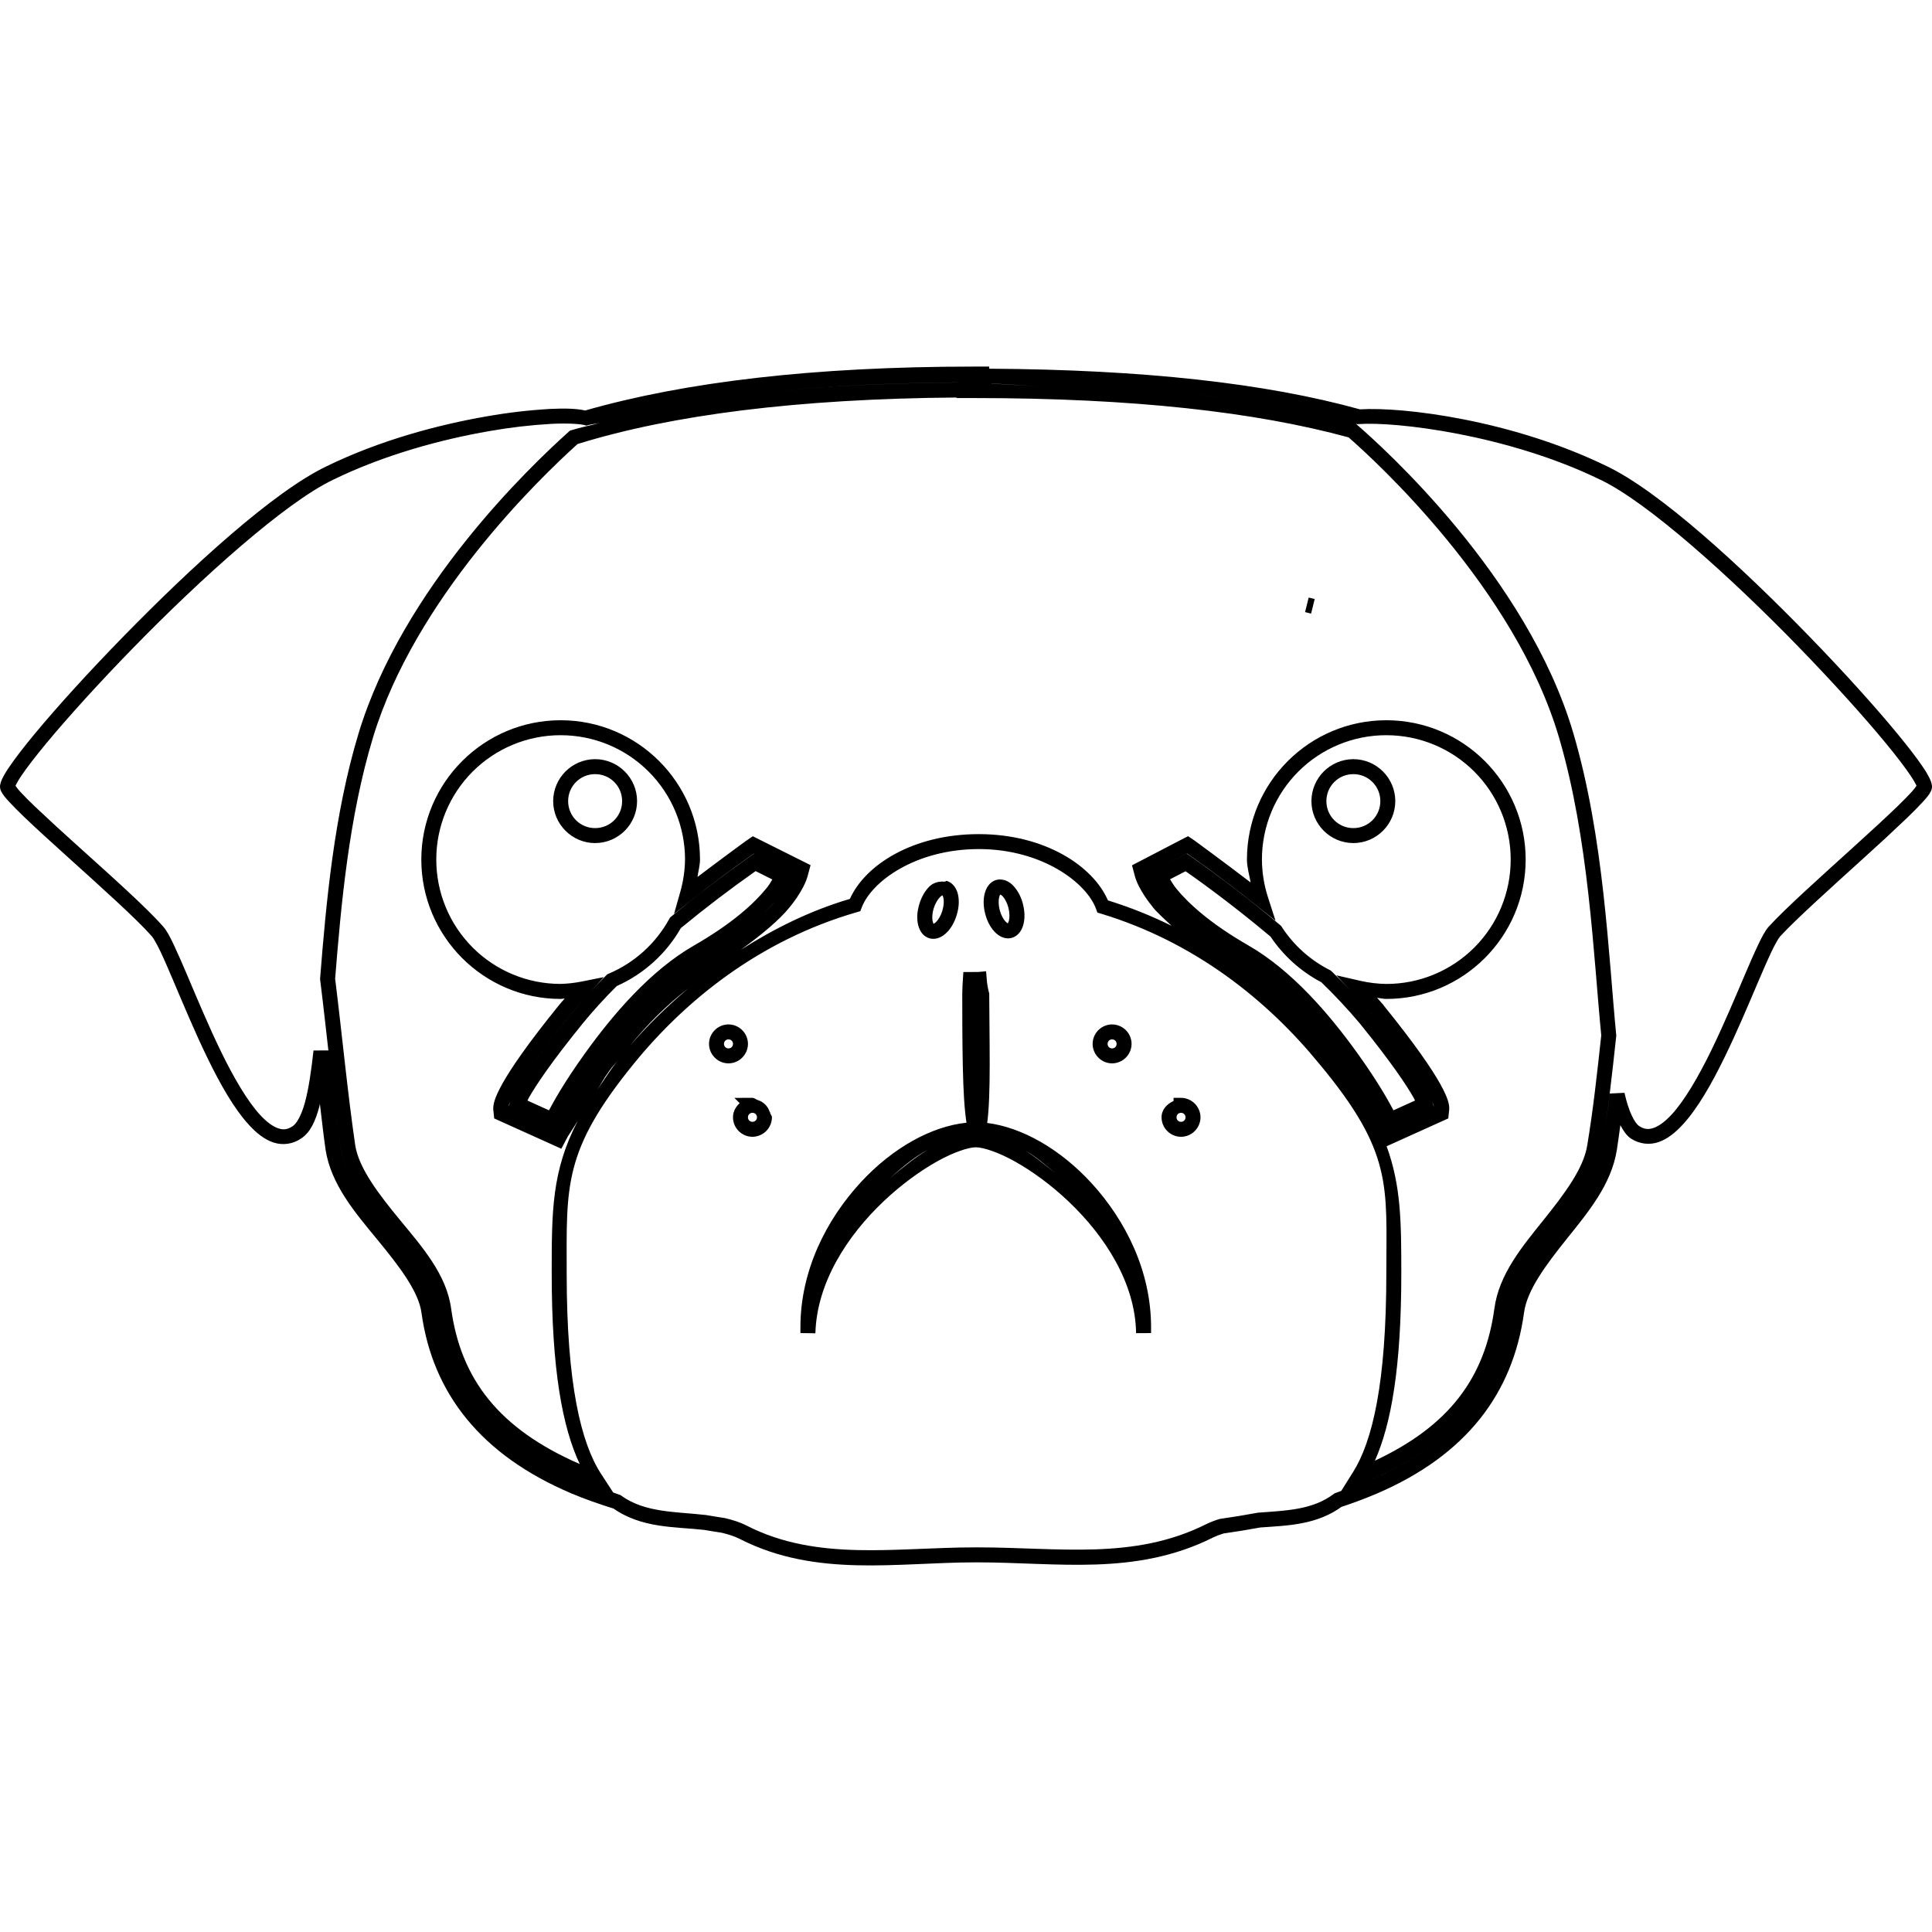
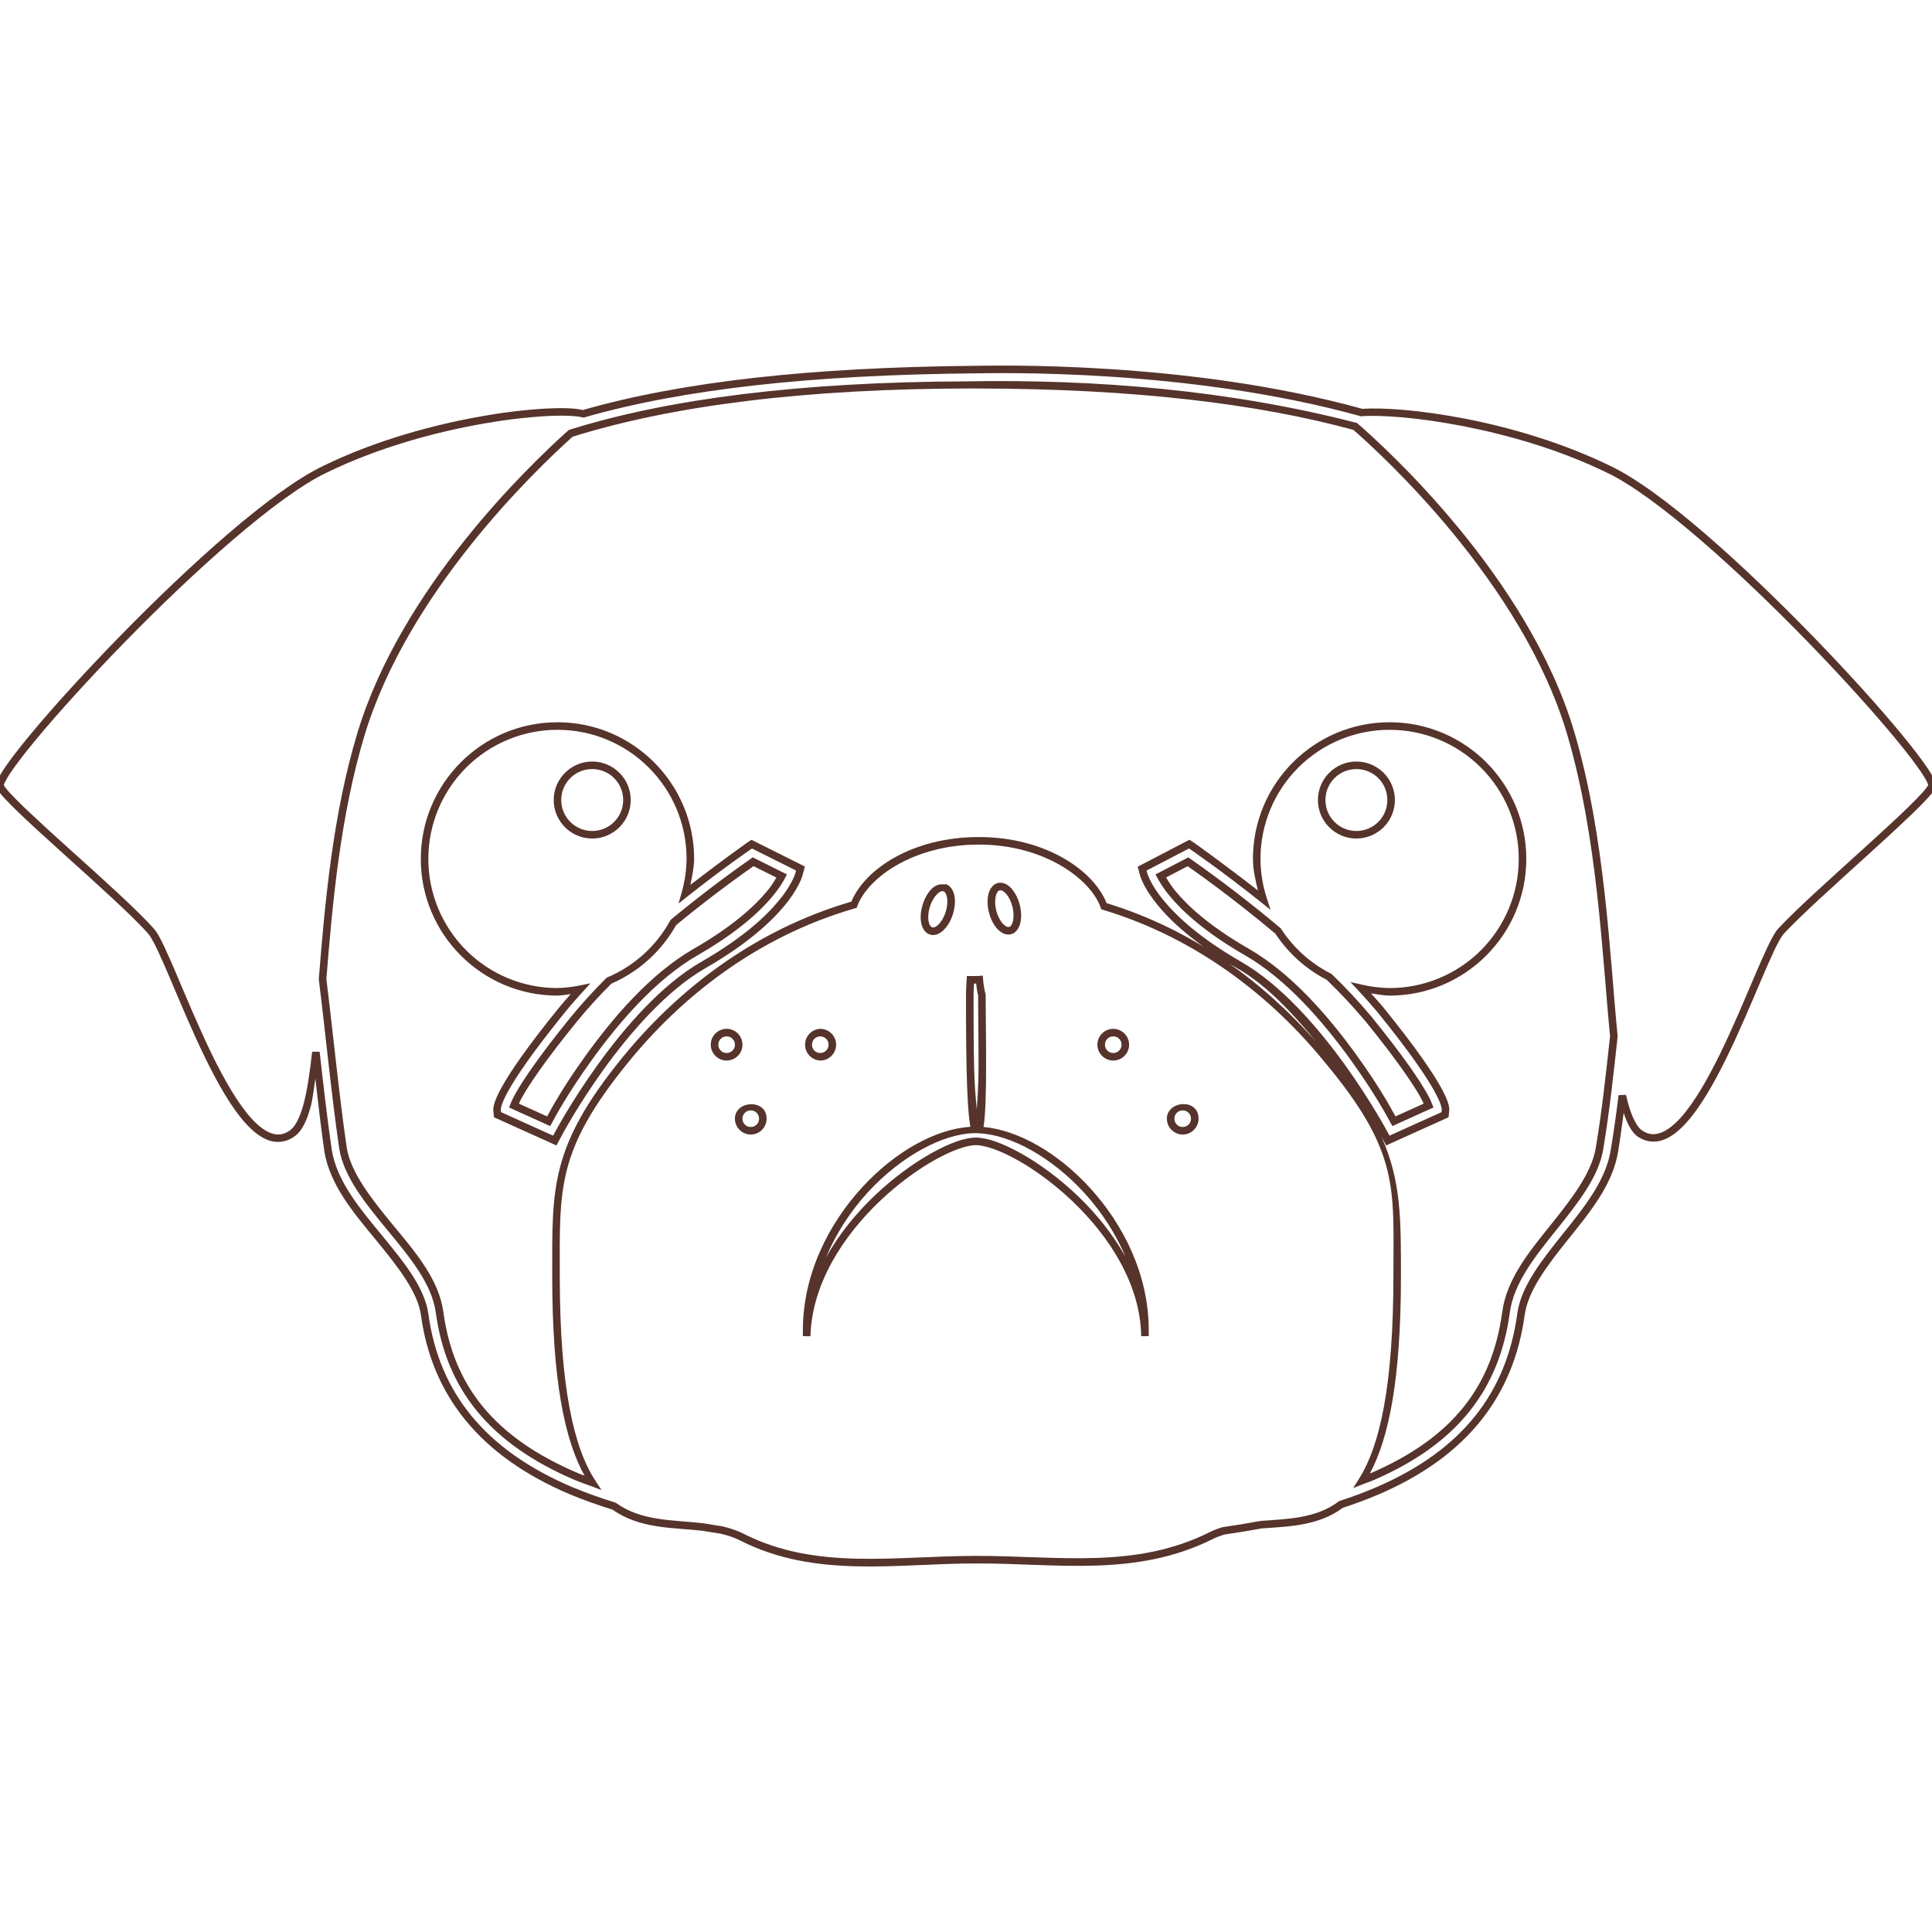
<svg xmlns="http://www.w3.org/2000/svg" viewBox="0 0 128 128">
-   <path d="M64.547 24.287c-10.654 0-19.15 1.016-25.776 2.909-.55-.12-1.273-.156-2.331-.103a36.003 36.003 0 0 0-4.202.493c-3.212.554-7.08 1.589-10.598 3.304-3.497 1.67-8.91 6.611-13.491 11.305-2.292 2.348-4.36 4.629-5.83 6.401-.735.886-1.32 1.644-1.716 2.232a5.917 5.917 0 0 0-.456.766 1.592 1.592 0 0 0-.12.333.66.66 0 0 0 .033.463c.122.268.305.469.57.756.264.288.606.628 1.005 1.012.8.766 1.833 1.701 2.913 2.676 2.16 1.95 4.53 4.076 5.52 5.207.093.107.321.493.569 1.015.248.522.537 1.194.858 1.95.643 1.512 1.411 3.367 2.258 5.104.847 1.738 1.76 3.356 2.758 4.436.498.54 1.023.955 1.614 1.15a2.08 2.08 0 0 0 1.823-.266c.632-.415.955-1.175 1.217-2.144.013-.045.015-.121.027-.168.122.997.23 2.02.37 2.99v.017l.007.037c.357 2.321 1.98 4.205 3.43 5.965 1.448 1.759 2.734 3.436 2.924 4.839.736 5.371 3.97 9.445 9.928 11.974.892.378 1.86.715 2.868 1.029l-.142-.072c1.906 1.37 4.132 1.245 6.075 1.463.383.067.774.128 1.165.188.436.105.842.23 1.213.419 5.042 2.572 10.416 1.543 15.616 1.543h.098c5.306 0 10.483.924 15.61-1.64v-.002a5.03 5.03 0 0 1 .703-.27 60.863 60.863 0 0 0 2.442-.399h.004c1.8-.13 3.763-.16 5.445-1.418l-.143.076c.831-.27 1.65-.577 2.453-.919l.002-.002c5.878-2.533 8.976-6.615 9.711-11.97l.002-.014v.01c.195-1.48 1.431-3.138 2.83-4.884l.001-.002c1.396-1.741 2.961-3.603 3.318-5.904l.002-.004.006-.039v-.011c.085-.522.147-1.047.223-1.57.194.349.394.683.703.885l.002.002c.571.37 1.238.433 1.826.231.588-.202 1.109-.621 1.606-1.163.996-1.083 1.91-2.699 2.756-4.43.847-1.73 1.617-3.574 2.26-5.079.32-.752.61-1.42.858-1.94.245-.514.468-.891.564-1.003 1.049-1.145 3.415-3.267 5.564-5.217a130.848 130.848 0 0 0 2.889-2.678c.396-.384.734-.724.996-1.012.262-.288.444-.49.564-.754v-.002a.662.662 0 0 0 .033-.46 1.596 1.596 0 0 0-.118-.332 5.922 5.922 0 0 0-.452-.768c-.394-.588-.977-1.344-1.707-2.23-1.461-1.773-3.515-4.053-5.794-6.401-4.558-4.694-9.945-9.636-13.442-11.308-6.281-3.062-13.498-3.946-16.361-3.769-6.23-1.728-14.318-2.632-24.561-2.693v-.14zm-1.14 1.05.004.004c-4.97.039-9.53.268-13.544.747 4.015-.479 8.568-.712 13.54-.75zm2.285.09c1.158.008 2.03.128 3.132.159-1.097-.03-1.986-.143-3.14-.152zm13.267.67c1.73.189 3.01.561 4.557.824-1.545-.264-2.83-.634-4.557-.824zm-15.567.239-.037.036h1.192c10.522 0 18.637.923 24.8 2.605 1.733 1.513 11.02 9.971 13.938 19.873 1.984 6.733 2.278 14.38 2.802 19.745-.27 2.5-.537 4.936-.923 7.253l-.002.014c-.239 1.55-1.506 3.229-2.906 4.974-1.4 1.747-2.95 3.59-3.25 5.864-.627 4.569-2.976 7.759-7.914 10.073 1.083-2.445 1.748-6.195 1.748-12.423 0-3.403-.02-5.796-.973-8.407l4.085-1.845.062-.587v-.02s.01-.106-.014-.265v-.002a2.144 2.144 0 0 0-.083-.34l-.002-.003c-.085-.259-.233-.6-.51-1.093-.547-.973-1.628-2.575-3.738-5.182l-.021-.042-.027-.025-.016-.018-.015-.015c-.111-.133-.236-.263-.351-.396.202.016.401.07.604.072h.006c5.094 0 9.233-4.14 9.232-9.234 0-5.093-4.139-9.23-9.232-9.23-5.093 0-9.233 4.137-9.234 9.23v.002c.003.514.155 1.009.243 1.514-1.805-1.38-3.653-2.73-3.653-2.73v-.003l-.49-.331-.528.271-3.187 1.659.207.775v.006s.082.279.265.637h.002c.181.352.474.83.94 1.398.286.348.779.783 1.208 1.191a28.597 28.597 0 0 0-4.217-1.684c-.975-2.261-4.16-4.39-8.558-4.39-4.353 0-7.529 2.037-8.536 4.29-2.689.796-5.06 1.997-7.229 3.373 1.427-1.025 2.561-1.995 3.198-2.773.363-.431.68-.902.944-1.4v-.003l.002-.002c.185-.359.265-.641.265-.641l.002-.002.211-.787-3.827-1.915-.482.33s-1.63 1.192-3.182 2.368c.053-.383.161-.758.166-1.145v-.008c0-5.092-4.14-9.23-9.232-9.23-5.093 0-9.231 4.137-9.232 9.23 0 5.094 4.138 9.234 9.232 9.234h.014c.086-.003.17-.024.256-.03-.114.134-.237.264-.345.398-2.155 2.657-3.228 4.253-3.781 5.238v.002c-.276.492-.425.833-.51 1.093-.037.11-.064.224-.083.34l-.002.005v.004c-.02.148-.014.256-.014.256v.021l.062.59 4.448 2.007.436-.822s.541-.83.653-1.03c-1.727 3.332-1.727 5.981-1.727 10.096 0 6.4.708 10.198 1.857 12.646-5.344-2.333-7.875-5.607-8.52-10.298-.302-2.25-1.911-4.076-3.358-5.833-1.447-1.755-2.761-3.467-2.998-5.001-.507-3.482-.858-7.215-1.329-11.025.39-4.867.908-10.706 2.51-15.985 2.79-9.192 10.94-17.084 13.55-19.435 6.241-1.94 14.623-3 25.128-3.083zM39.77 28.012c-.621.169-1.32.304-1.907.488l-.103.031-.08.072c-2.597 2.334-10.995 10.34-13.917 19.962-1.648 5.432-2.163 11.36-2.554 16.241l-.004.05.006.051c.472 3.811.825 7.569 1.34 11.104v.004c.243 1.573 1.291 3.026 2.435 4.461-1.144-1.435-2.192-2.888-2.436-4.459v-.006c-.301-2.07-.547-4.226-.793-6.416l-.986.002c-.15 1.373-.327 2.553-.564 3.43-.237.877-.558 1.415-.806 1.577l-.004.002-.002.002c-.35.237-.618.259-.963.146-.345-.114-.76-.413-1.192-.88-.862-.934-1.766-2.498-2.595-4.198-.828-1.7-1.593-3.54-2.238-5.058a55.338 55.338 0 0 0-.876-1.986c-.26-.549-.465-.954-.719-1.244-1.095-1.252-3.442-3.343-5.6-5.29a140.559 140.559 0 0 1-2.89-2.657 22.928 22.928 0 0 1-.963-.967c-.2-.219-.289-.352-.331-.413.007-.019.006-.02.017-.045a5.24 5.24 0 0 1 .378-.633c.365-.54.936-1.282 1.659-2.153 1.446-1.743 3.5-4.01 5.775-6.341 4.55-4.662 10.056-9.597 13.212-11.104l.002-.002h.002c3.4-1.658 7.194-2.677 10.333-3.219a35.14 35.14 0 0 1 4.083-.48c1.107-.057 1.948.002 2.229.079l.133.037.134-.039c.227-.065.553-.086.785-.15zm50.061.064.02.004.083.023.085-.006c2.44-.178 9.864.692 16.005 3.686h.004c3.154 1.507 8.634 6.442 13.16 11.104 2.263 2.33 4.305 4.598 5.742 6.34.718.872 1.285 1.614 1.647 2.154a5.4 5.4 0 0 1 .378.633c.011.024.01.026.018.045-.042.062-.132.197-.332.417-.238.261-.564.591-.951.967-.775.75-1.794 1.681-2.866 2.654-2.146 1.947-4.495 4.044-5.63 5.283l-.004.004-.004.004c-.253.289-.458.692-.719 1.238-.26.546-.553 1.223-.876 1.979-.645 1.51-1.41 3.338-2.238 5.032-.829 1.694-1.732 3.256-2.595 4.196-.432.47-.85.774-1.198.893-.347.12-.616.1-.963-.124-.305-.199-.702-.98-.97-2.2l-.977.047a86.181 86.181 0 0 1-.502 3.516c.39-2.355.66-4.805.93-7.306l.006-.05-.006-.051c-.52-5.31-.803-13.065-2.843-19.99-3.062-10.393-12.67-18.984-14.326-20.424ZM86.704 39.59l-.24.963.4.099.238-.964zm-49.559 9.12a8.232 8.232 0 0 1 8.24 8.235 8.23 8.23 0 0 1-.31 2.128l-.419 1.477 1.204-.952a81.265 81.265 0 0 1 4.092-3.048l.01.006-.242.17a82.469 82.469 0 0 0-5.26 4.008l-.071.06-.047.083a8.24 8.24 0 0 1-4.015 3.632l-.09.037-.067.068a34.38 34.38 0 0 0-2.327 2.558v.002h-.002c-2.135 2.629-3.177 4.194-3.686 5.1.508-.906 1.55-2.47 3.684-5.1a30.5 30.5 0 0 1 1.149-1.322l1.017-1.116-1.482.296a8.237 8.237 0 0 1-1.384.155 8.231 8.231 0 0 1-8.234-8.24 8.23 8.23 0 0 1 8.24-8.238zm54.702 0a8.23 8.23 0 0 1 8.24 8.237 8.232 8.232 0 0 1-8.238 8.242 8.235 8.235 0 0 1-1.736-.21l-1.577-.362 1.102 1.184c.417.448.817.895 1.188 1.34l-.004-.008.031.038-.021-.019-.004-.008-.002-.003a37.179 37.179 0 0 0-2.6-2.785l-.055-.053-.066-.034a8.237 8.237 0 0 1-3.186-2.86l-.04-.063-.056-.048a86.493 86.493 0 0 0-5.946-4.572l-.246-.166-.263.135-1.617.84 1.892-.985h.002s2.014 1.376 4.575 3.424l1.289 1.03-.506-1.569a8.246 8.246 0 0 1-.397-2.49 8.232 8.232 0 0 1 8.241-8.236zm-52.42 1.586a2.788 2.788 0 0 0-2.778 2.78c0 1.528 1.25 2.78 2.779 2.78a2.787 2.787 0 0 0 2.78-2.78c0-1.53-1.25-2.78-2.78-2.78zm50.238 0a2.788 2.788 0 0 0-2.78 2.78 2.786 2.786 0 0 0 2.78 2.78 2.786 2.786 0 0 0 2.777-2.78 2.787 2.787 0 0 0-2.777-2.78zm-50.237.993a1.78 1.78 0 0 1 1.789 1.786 1.78 1.78 0 0 1-1.79 1.789 1.78 1.78 0 0 1-1.786-1.789 1.78 1.78 0 0 1 1.787-1.786zm50.235 0a1.78 1.78 0 0 1 1.787 1.786 1.78 1.78 0 0 1-1.787 1.789 1.78 1.78 0 0 1-1.786-1.789 1.78 1.78 0 0 1 1.786-1.786zm-24.818 4.964c4.214 0 7.158 2.252 7.773 3.973l.085.235.239.071c6.22 1.88 11.031 5.748 14.45 9.934l.002.002.002.002c4.912 5.894 4.452 8.098 4.452 13.879 0 7.281-.921 11.14-2.206 13.183l-.779 1.242c-.123.042-.24.096-.364.136l-.08.027-.065.049c-1.403 1.049-3.128 1.094-4.979 1.23l-.025.002-.027.004c-.82.152-1.642.288-2.467.405l-.043.006-.04.012a5.946 5.946 0 0 0-.863.337c-4.8 2.4-9.75 1.535-15.166 1.535h-.098c-5.324 0-10.476.957-15.164-1.434-.477-.244-.965-.389-1.44-.502l-.02-.006-.019-.002c-.412-.064-.82-.127-1.211-.196l-.014-.002-.015-.002c-2.053-.23-4.028-.15-5.606-1.283l-.066-.046-.076-.023c-.138-.044-.253-.096-.39-.14l-.792-1.217c-1.33-2.037-2.289-5.918-2.289-13.315 0-5.77-.263-8.087 4.454-13.883 3.414-4.197 8.33-8.171 14.762-10.029l.24-.07.088-.232c.647-1.733 3.577-3.881 7.757-3.881zm-14.784 1.46 1.108.554c-.122.195-.195.349-.42.622h-.002c-.756.923-2.17 2.26-4.763 3.75-2.91 1.67-5.386 4.592-7.188 7.094-1.491 2.069-2.154 3.326-2.424 3.828l-1.426-.646c.03-.059.026-.07.073-.153v-.002h.002c.464-.825 1.478-2.358 3.59-4.959l.001-.002a33.382 33.382 0 0 1 2.248-2.47 9.205 9.205 0 0 0 4.248-3.841 81.457 81.457 0 0 1 4.953-3.775zm28.485.01c.38.262 2.769 1.926 5.63 4.329a9.218 9.218 0 0 0 3.367 3.025 36.185 36.185 0 0 1 2.55 2.732c2.104 2.594 3.12 4.128 3.582 4.951v.002c.047.084.043.094.073.153l-1.426.646c-.267-.493-.932-1.758-2.424-3.83-1.803-2.5-4.278-5.423-7.186-7.092-2.593-1.49-4.007-2.826-4.765-3.75l-.002-.004-.002-.002c-.163-.194-.289-.415-.426-.628zm-12.298.542c-.074 0-.15.01-.223.029-.456.117-.696.528-.792.926-.097.399-.082.85.038 1.318.12.468.327.872.605 1.174.278.303.687.546 1.143.427.454-.119.697-.527.793-.925.096-.398.08-.85-.04-1.317v-.002a2.81 2.81 0 0 0-.534-1.093c-.24-.293-.563-.535-.984-.533l-.004-.002-.002-.002zm-13.898.008c-.006.011-.002.007-.008.019l-.006.008zm10.383.09v.003c-.06-.019-.098.054-.157.048-.38-.04-.752.073-1.004.322-.292.29-.516.683-.659 1.145-.143.461-.18.911-.103 1.314.078.403.299.824.748.963.45.14.872-.083 1.163-.372.292-.289.514-.682.657-1.143.143-.462.182-.913.105-1.316-.077-.401-.3-.819-.746-.96v-.003h-.004zm-10.628.28c-.182.299-.36.602-.585.87l-.002.002c.3-.366.436-.616.587-.872zm14.164.622c-.006.002.082.018.204.167.128.155.26.412.337.71.085.33.084.643.037.838-.047.195-.107.208-.076.2h-.002c.031-.009-.027.01-.162-.138-.136-.148-.29-.42-.374-.75v-.002c-.085-.329-.084-.642-.037-.837.045-.186.095-.194.073-.188zm-3.829.046c-.03-.01.03.007.068.204.038.197.023.509-.078.833v.002c-.1.325-.266.59-.408.73-.143.142-.2.121-.169.13h-.002c.03.01-.028-.004-.066-.201-.038-.197-.025-.51.076-.835h.002c.1-.325.266-.591.409-.733.142-.141.199-.12.168-.13zm-10.926.206v.002c-.42.515-1.01 1.124-1.829 1.798a13.168 13.168 0 0 0 1.83-1.8zM82.218 63.5c1.341.77 2.62 1.863 3.783 3.068-1.163-1.205-2.441-2.298-3.783-3.068zm-16.887.849-.5.046c-.177.004-.357.004-.54.004h-.465l-.031.465a16.18 16.18 0 0 0-.043 1.02c0 1.126 0 3.008.037 4.779.033 1.578.107 2.858.244 3.72-2.292.232-4.873 1.641-7 3.942-2.277 2.464-4.003 5.85-4.003 9.6v.395l.992.014c.094-3.385 2.14-6.486 4.511-8.736 1.186-1.125 2.448-2.033 3.556-2.653 1.108-.62 2.092-.934 2.556-.934.493 0 1.491.32 2.61.948 1.12.627 2.389 1.543 3.574 2.674 2.37 2.26 4.39 5.36 4.44 8.687v.006l.992-.006v-.395c0-3.706-1.684-7.058-3.922-9.513-2.096-2.298-4.65-3.728-6.934-4.013.122-.9.164-2.254.165-3.862.001-1.789-.031-3.65-.031-4.653v-.07l-.02-.066a4.697 4.697 0 0 1-.147-.897zm-19.727 1.128c-1.433 1.218-2.746 2.491-3.878 3.825a23.328 23.328 0 0 1 3.878-3.825zm2.659 2.393a1.297 1.297 0 0 0-1.289 1.29c0 .707.584 1.291 1.29 1.291a1.3 1.3 0 0 0 1.291-1.29 1.297 1.297 0 0 0-1.29-1.29zm25.415 0a1.297 1.297 0 0 0-1.289 1.29c0 .707.584 1.291 1.29 1.291a1.3 1.3 0 0 0 1.291-1.29 1.296 1.296 0 0 0-1.29-1.29zm-25.413.992c.17 0 .298.128.298.299 0 .17-.128.298-.298.298a.292.292 0 0 1-.299-.298c0-.17.128-.299.299-.299zm25.415 0c.17 0 .298.128.298.299 0 .17-.128.298-.298.298a.292.292 0 0 1-.299-.298c0-.17.128-.299.299-.299zm-32.73 1.376c-.572.723-.953 1.34-1.384 1.983.389-.606.32-.605.84-1.326.155-.216.378-.437.544-.657zm8.899 2.496-1.194.004.35.35c-.263.238-.443.559-.443.937 0 .706.582 1.29 1.289 1.29a1.3 1.3 0 0 0 1.292-1.288v-.002c0-.115-.095-.19-.124-.297h.03l-.053-.052a1.182 1.182 0 0 0-.793-.795h-.002c-.123-.04-.214-.145-.35-.145l-.002-.002zm27.901 0v.207c-.44.207-.794.57-.794 1.084 0 .707.583 1.291 1.29 1.29.706 0 1.288-.583 1.29-1.288v-.002a1.298 1.298 0 0 0-1.29-1.29zm17.127.256c.02.05.082.162.095.201v.002l.002.002c.012.037.019.074.027.11zm-61.064.004-.12.314c.008-.038.015-.076.027-.113v-.004c.012-.038.074-.149.093-.197zm16.038.734h.004a.29.29 0 0 1 .296.297c0 .17-.128.298-.298.298h-.002a.29.29 0 0 1-.297-.298.29.29 0 0 1 .297-.297zm28.393 0h.004a.29.29 0 0 1 .295.297.29.29 0 0 1-.297.298h-.002a.29.29 0 0 1-.296-.298c0-.17.126-.297.296-.297zm27.898 2.283v.006l-.002.004c-.101.653-.46 1.26-.77 1.878.312-.62.671-1.231.772-1.888zm-44.68.174c-.796.457-1.651 1.168-2.497 1.86.83-.72 1.642-1.42 2.497-1.86zm6.49.068c.673.357 1.295.93 1.956 1.461-.662-.51-1.327-1.096-1.956-1.46zm26.621 19.709c-1.065.767-2.295 1.456-3.705 2.063-.204.087-.417.15-.622.233.17-.068.393-.134.62-.233h.002v-.002c1.41-.607 2.64-1.294 3.705-2.062z" />
+   <path fill="#56332b" d="M64.547 24.236c-10.734.1-19.286 1.026-25.938 2.93-.496-.12-1.272-.157-2.373-.102a36.1 36.1 0 0 0-4.205.495c-3.219.555-7.1 1.594-10.615 3.308-3.438 1.643-8.92 6.621-13.53 11.344-2.305 2.362-4.383 4.657-5.859 6.435-.738.89-1.324 1.648-1.716 2.229a5.82 5.82 0 0 0-.44.74 1.395 1.395 0 0 0-.103.285.448.448 0 0 0 .017.307c.093.204.269.412.53.695.26.284.603.626 1.003 1.01.802.769 1.842 1.71 2.93 2.692 2.177 1.964 4.558 4.099 5.582 5.269.135.154.358.55.611 1.082.253.533.547 1.212.871 1.975.649 1.526 1.421 3.389 2.27 5.13.849 1.742 1.768 3.361 2.738 4.413.486.525.986.914 1.52 1.09a1.82 1.82 0 0 0 1.62-.239c.542-.354.868-1.063 1.126-2.017.134-.495.208-1.227.307-1.852.183 1.599.363 3.204.586 4.74v.018l.003.014v.005c.346 2.245 1.94 4.116 3.403 5.891 1.461 1.774 2.795 3.476 3.002 5.002.73 5.335 3.908 9.347 9.855 11.871.89.377 1.858.714 2.867 1.03l-.07-.038c1.834 1.317 4.006 1.207 5.988 1.428l.016.002c.394.069.797.131 1.203.193.45.108.879.239 1.28.444 4.991 2.546 10.353 1.527 15.624 1.527h.1c5.375 0 10.536.916 15.621-1.627.235-.118.488-.204.75-.289a62.278 62.278 0 0 0 2.467-.404c1.836-.135 3.77-.163 5.406-1.387l-.072.037c.83-.27 1.65-.576 2.453-.918 5.865-2.527 8.908-6.546 9.639-11.869l.002-.004c.21-1.596 1.494-3.283 2.906-5.045 1.409-1.758 2.948-3.608 3.293-5.838v-.006l.004-.013v-.008c.134-.823.242-1.65.353-2.477.24.707.521 1.301.967 1.592.52.337 1.09.39 1.623.207.533-.182 1.033-.576 1.518-1.103.97-1.056 1.887-2.671 2.736-4.407.849-1.735 1.623-3.589 2.272-5.107a55.54 55.54 0 0 1 .869-1.965c.251-.527.474-.916.61-1.072l.001-.002c1.08-1.178 3.46-3.31 5.623-5.274a131.895 131.895 0 0 0 2.906-2.693c.397-.384.735-.724.993-1.008.258-.283.433-.493.525-.695a.451.451 0 0 0 .02-.307 1.402 1.402 0 0 0-.104-.285 5.825 5.825 0 0 0-.437-.738c-.39-.58-.972-1.341-1.706-2.23-1.466-1.78-3.533-4.074-5.826-6.436-4.586-4.724-10.04-9.704-13.478-11.346v.002c-6.31-3.076-13.661-3.965-16.43-3.781-5.776-1.604-11.866-2.318-16.682-2.631-4.815-.313-8.371-.225-9.025-.219Zm.006.5c.681-.006 4.194-.095 8.988.217s10.854 1.025 16.58 2.615l.041.012.045-.004c2.55-.185 10.016.697 16.258 3.74h.002c3.265 1.56 8.766 6.536 13.336 11.243 2.285 2.353 4.346 4.642 5.8 6.406.728.882 1.303 1.633 1.676 2.19.187.277.323.508.399.671.038.082.06.147.068.184.008.036-.008.037.014-.01-.033.073-.194.294-.44.564-.245.27-.578.607-.97.987-.785.76-1.813 1.7-2.895 2.681-2.163 1.963-4.536 4.084-5.658 5.309l-.002.002-.002.002c-.215.246-.428.648-.687 1.191a55.35 55.35 0 0 0-.88 1.983c-.649 1.521-1.42 3.37-2.26 5.086-.839 1.716-1.752 3.304-2.655 4.287-.452.491-.9.826-1.31.967-.413.14-.782.113-1.188-.15-.427-.28-.811-1.125-1.086-2.374l-.493.024a87.095 87.095 0 0 1-.513 3.6v.001c-.316 2.047-1.777 3.84-3.19 5.604-1.414 1.766-2.774 3.487-3.011 5.293-.71 5.173-3.595 9.002-9.342 11.478-.79.336-1.594.636-2.41.9l-.04.014-.033.026c-1.488 1.113-3.292 1.152-5.148 1.289h-.014l-.013.002c-.83.153-1.661.289-2.496.408l-.022.004-.021.006a5.765 5.765 0 0 0-.834.324c-4.921 2.461-9.966 1.574-15.397 1.574h-.1c-5.334 0-10.582.983-15.396-1.472-.454-.233-.927-.374-1.397-.487l-.01-.002-.01-.002c-.415-.064-.826-.125-1.224-.195l-.008-.002-.005-.002c-2.042-.229-4.097-.134-5.77-1.336l-.033-.025-.04-.012a31.05 31.05 0 0 1-2.82-1.012h-.001c-5.832-2.475-8.846-6.302-9.555-11.478-.237-1.752-1.645-3.475-3.11-5.252-1.465-1.779-2.978-3.595-3.294-5.649v-.002c-.305-2.092-.551-4.267-.8-6.474h-.497c-.153 1.39-.331 2.588-.576 3.496-.246.907-.57 1.505-.916 1.732h-.002l-.002.002c-.408.276-.778.313-1.188.178-.41-.135-.855-.466-1.307-.955-.902-.978-1.816-2.568-2.656-4.291-.84-1.723-1.612-3.58-2.262-5.11a55.897 55.897 0 0 0-.877-1.992c-.259-.546-.472-.949-.687-1.195-1.077-1.232-3.45-3.35-5.625-5.313a142.089 142.089 0 0 1-2.918-2.681 23.12 23.12 0 0 1-.98-.987C.435 52.294.273 52.071.24 52c.022.047.006.046.014.01.008-.037.032-.1.07-.182a5.59 5.59 0 0 1 .4-.672c.376-.556.956-1.307 1.688-2.19 1.463-1.763 3.537-4.052 5.834-6.405 4.595-4.707 10.12-9.685 13.387-11.245h.002c3.456-1.685 7.3-2.716 10.482-3.265a35.6 35.6 0 0 1 4.145-.487c1.127-.057 1.973-.008 2.324.088l.068.018.067-.018c6.587-1.889 15.112-2.816 25.832-2.916zm-.541.53c-11.024.04-19.737 1.157-26.28 3.205l-.05.015-.041.037c-2.606 2.341-11.037 10.4-13.953 20.006-1.651 5.44-2.17 11.398-2.565 16.317l-.002.025.002.025c.476 3.847.831 7.632 1.35 11.186h.002v.002c.286 1.857 1.72 3.626 3.183 5.402 1.464 1.78 2.955 3.542 3.219 5.504.69 5.024 3.536 8.66 9.256 11.086v-.002c.326.139.682.254 1.002.375l.717.272-.42-.643c-1.388-2.126-2.346-6.08-2.346-13.557 0-5.808-.233-8.277 4.545-14.15 3.467-4.26 8.462-8.3 15.004-10.19l.12-.035.044-.117c.71-1.902 3.757-4.074 8.053-4.074 4.333 0 7.394 2.277 8.07 4.17l.043.117.12.037c6.324 1.912 11.214 5.845 14.685 10.094h.002v.002c4.977 5.972 4.545 8.332 4.545 14.147 0 7.359-.92 11.287-2.26 13.42l-.408.648.71-.283c.185-.074.41-.142.62-.233 5.631-2.425 8.355-6.055 9.045-11.082v-.002c.263-2.005 1.701-3.773 3.117-5.539 1.415-1.764 2.801-3.51 3.088-5.37v-.005c0-.004 0-.01.002-.013v-.002c.394-2.373.666-4.848.94-7.38l.001-.025-.002-.027c-.527-5.366-.814-13.162-2.858-20.098-3.056-10.374-12.705-19.028-14.363-20.468l-.043-.038-.054-.015c-8.4-2.166-17.193-2.895-25.84-2.744Zm.535.47.178.002c10.548.013 18.73 1.042 24.943 2.744 1.698 1.48 11.183 10.066 14.166 20.19 2.015 6.84 2.308 14.583 2.836 19.976-.273 2.528-.544 4.995-.936 7.346l-.004.02c-.259 1.659-1.57 3.367-2.98 5.125-1.413 1.762-2.934 3.59-3.223 5.787-.67 4.884-3.226 8.312-8.746 10.69a.13.13 0 0 0-.025.01c1.259-2.353 2.06-6.229 2.06-13.104 0-3.801.014-6.29-1.298-9.227l.316.594 4.137-1.867.045-.44v-.01s.008-.107-.01-.222v-.002h-.002a1.88 1.88 0 0 0-.074-.305v-.002c-.08-.24-.221-.57-.495-1.057-.543-.966-1.622-2.57-3.763-5.213l-.014-.027-.016-.014-.005-.005-.01-.01c-.252-.303-.528-.602-.8-.903.411.063.82.144 1.235.149h.004c5 0 9.056-4.058 9.055-9.057 0-4.998-4.057-9.053-9.055-9.053-4.998 0-9.056 4.055-9.056 9.053v.002c.003.71.164 1.404.332 2.092-2.206-1.723-4.16-3.113-4.16-3.113l-.372-.25-.398.205-3.035 1.58.156.584v.002s.075.255.25.597v.002c.175.34.462.806.92 1.364.915 1.116 2.516 2.6 5.283 4.19 1.906 1.093 3.652 2.958 5.194 4.841-3.43-3.87-8.01-7.373-13.864-9.164-.863-2.172-4.042-4.38-8.465-4.38-4.378 0-7.545 2.11-8.443 4.278-6.614 1.935-11.665 6.02-15.166 10.323-4.828 5.933-4.656 8.667-4.656 14.465 0 6.983.835 10.888 2.14 13.242-.133-.049-.279-.098-.398-.149-5.612-2.38-8.285-5.819-8.955-10.693-.292-2.166-1.868-3.979-3.328-5.752h-.002c-1.46-1.771-2.82-3.511-3.074-5.16v-.002c-.514-3.526-.87-7.299-1.346-11.143.394-4.912.916-10.826 2.543-16.191 2.851-9.389 11.157-17.39 13.768-19.74 6.584-2.054 15.365-3.197 26.613-3.198ZM36.934 47.852c-4.998-.001-9.054 4.054-9.055 9.052 0 5 4.056 9.058 9.055 9.057h.007c.293-.008.581-.061.872-.098-.259.292-.523.582-.762.877-2.167 2.672-3.24 4.271-3.785 5.244-.272.486-.415.816-.494 1.057-.034.1-.06.203-.077.307v.004c-.015.11-.011.218-.011.218v.01l.046.442 4.137 1.867.33-.621s1.078-2.033 2.823-4.453c1.745-2.42 4.167-5.207 6.693-6.657 2.766-1.588 4.368-3.066 5.283-4.185.355-.421.663-.878.92-1.365v-.002c.177-.343.25-.6.25-.6v-.002l.16-.594-3.543-1.773-.365.248s-1.726 1.23-3.68 2.74c.119-.568.242-1.136.25-1.717v-.004c0-4.997-4.057-9.052-9.054-9.053zm0 .5a8.55 8.55 0 0 1 8.554 8.552 8.544 8.544 0 0 1-.322 2.211l-.21.744.605-.478c2.346-1.857 4.138-3.082 4.138-3.082l.123-.084 2.916 1.459-.054.2c-.001.002-.056.2-.211.501-.24.455-.528.882-.86 1.275l-.002.002v.002c-.87 1.065-2.424 2.506-5.148 4.07-2.645 1.519-5.083 4.35-6.85 6.8-1.765 2.449-2.857 4.51-2.857 4.51l-.111.206-3.448-1.556-.013-.123v-.002c0-.003.001-.095.005-.131.013-.077.03-.155.055-.229h.002v-.002c.065-.198.194-.5.455-.967v-.002c.524-.933 1.583-2.516 3.739-5.173.362-.448.757-.896 1.166-1.344l.513-.563-.748.15a8.536 8.536 0 0 1-1.437.163h-.002a8.55 8.55 0 0 1-8.553-8.557 8.549 8.549 0 0 1 8.555-8.552zm55.132 0a8.549 8.549 0 0 1 8.555 8.552 8.55 8.55 0 0 1-8.553 8.557 8.553 8.553 0 0 1-1.806-.217l-.795-.182.556.596c.429.46.84.921 1.223 1.381l-.002-.006.014.018.004.004.004.006c2.151 2.653 3.21 4.237 3.734 5.17h-.002c.262.467.392.767.457.966v.004c.025.074.044.148.057.225.004.026.004.128.004.13v.003l-.014.125-3.445 1.556-.112-.207s-1.092-2.06-2.857-4.51c-1.767-2.448-4.206-5.28-6.852-6.798-2.723-1.565-4.275-3.01-5.146-4.073a7.309 7.309 0 0 1-.861-1.275v-.002a3.185 3.185 0 0 1-.213-.502v-.004l-.002-.002-.051-.19 2.68-1.394.132-.068.125.084s2.039 1.39 4.627 3.46l.649.52-.254-.79a8.553 8.553 0 0 1-.412-2.585 8.55 8.55 0 0 1 8.556-8.553zm-52.832 2.101a2.555 2.555 0 0 0-2.55 2.549 2.556 2.556 0 0 0 2.55 2.553 2.555 2.555 0 0 0 2.553-2.553 2.553 2.553 0 0 0-2.553-2.549zm50.631 0a2.553 2.553 0 0 0-2.55 2.549 2.554 2.554 0 0 0 2.55 2.553 2.556 2.556 0 0 0 2.551-2.553 2.555 2.555 0 0 0-2.55-2.549zm-50.63.5a2.046 2.046 0 0 1 2.052 2.049 2.048 2.048 0 0 1-2.053 2.053 2.049 2.049 0 0 1-2.05-2.053c0-1.135.915-2.048 2.05-2.049zm50.63 0c1.135 0 2.05.914 2.051 2.049a2.049 2.049 0 0 1-2.05 2.053 2.047 2.047 0 0 1-2.052-2.053 2.046 2.046 0 0 1 2.051-2.049zm-39.992 5.848-.121.086a82.882 82.882 0 0 0-5.285 4.027l-.037.03-.024.042a8.552 8.552 0 0 1-4.168 3.77l-.045.02-.035.033a34.407 34.407 0 0 0-2.328 2.56h-.002c-2.146 2.644-3.188 4.214-3.69 5.108-.195.347-.266.529-.324.677l-.085.221 2.724 1.232.111-.207c.176-.327 1.01-1.908 2.643-4.171 1.786-2.48 4.247-5.354 7.008-6.938 2.68-1.54 4.18-2.944 5.008-3.955.412-.502.655-.905.797-1.18l.117-.224zm28.856.004-.133.068-2.04 1.059.12.222c.224.42.494.817.8 1.182.83 1.012 2.33 2.416 5.01 3.955 2.76 1.584 5.22 4.458 7.006 6.938 1.632 2.264 2.465 3.843 2.645 4.173l.111.203 2.723-1.23-.086-.22c-.058-.148-.127-.33-.323-.678-.5-.893-1.544-2.463-3.687-5.104l-.002-.002v-.002a37.214 37.214 0 0 0-2.63-2.818l-.028-.028-.033-.015a8.561 8.561 0 0 1-3.309-2.973l-.02-.031-.029-.024a87.058 87.058 0 0 0-5.972-4.591Zm-28.805.58 1.51.754a5.489 5.489 0 0 1-.598.88c-.784.958-2.235 2.324-4.871 3.838-2.875 1.65-5.358 4.573-7.164 7.08-1.571 2.18-2.326 3.608-2.551 4.028l-1.867-.842c.045-.108.07-.188.191-.402.479-.853 1.507-2.405 3.643-5.035a33.889 33.889 0 0 1 2.29-2.518 9.043 9.043 0 0 0 4.286-3.875 82.375 82.375 0 0 1 5.13-3.908zm28.762.004c.309.213 2.86 1.99 5.812 4.47a9.044 9.044 0 0 0 3.4 3.055c.912.88 1.777 1.808 2.592 2.777 2.128 2.623 3.16 4.179 3.637 5.03.12.213.146.292.191.4l-1.867.844c-.223-.414-.98-1.847-2.553-4.03-1.806-2.506-4.29-5.428-7.164-7.078-2.636-1.513-4.085-2.88-4.87-3.837l-.003-.002a6.328 6.328 0 0 1-.601-.887Zm-12.418 1.093a.676.676 0 0 0-.164.022c-.337.087-.535.4-.62.75-.084.35-.073.77.04 1.207.112.437.306.812.55 1.078.244.266.568.444.905.357.336-.086.534-.4.619-.75.085-.35.073-.77-.04-1.207a2.615 2.615 0 0 0-.488-1.007c-.214-.26-.484-.45-.798-.448h-.002l-.002-.002zm-3.618.09c-.028-.009-.05.033-.08.028-.303-.054-.607.053-.841.285-.257.254-.467.62-.6 1.05-.134.43-.166.85-.098 1.204s.25.676.582.779c.333.103.664-.06.92-.315.257-.253.469-.618.602-1.048.134-.43.165-.851.097-1.205-.067-.354-.25-.675-.582-.778zm3.622.41h.002c.094 0 .254.076.412.268.157.191.303.48.388.812v.002c.095.367.097.718.037.965-.06.248-.164.36-.255.383h-.002c-.092.024-.238-.023-.41-.21-.173-.189-.342-.497-.436-.864v-.002c-.095-.366-.097-.717-.037-.965.06-.248.166-.36.258-.383a.181.181 0 0 1 .043-.006zm-3.77.067c.09.028.19.146.238.396.048.25.029.6-.084.961v.002c-.112.362-.293.66-.474.84-.182.18-.33.22-.42.191-.09-.027-.192-.144-.24-.394-.048-.25-.029-.6.084-.961v-.002c.111-.362.295-.662.476-.842.182-.18.33-.22.42-.191zm2.611 5.586-.252.025-.033.002c-.178.004-.357.004-.537.004h-.232l-.016.232c-.022.336-.043.7-.043 1.014 0 1.135 0 3.03.037 4.81.036 1.684.108 3.141.254 3.93-2.265.143-4.945 1.605-7.129 3.967-2.26 2.446-3.969 5.806-3.969 9.508v.396l.5.008c.098-3.506 2.205-6.683 4.625-8.98 1.21-1.149 2.496-2.075 3.633-2.711 1.137-.636 2.14-.973 2.7-.973.585 0 1.604.343 2.753.987 1.15.643 2.442 1.58 3.653 2.734 2.42 2.308 4.5 5.483 4.55 8.935v.004l.5-.004v-.398c0-3.66-1.667-6.981-3.888-9.418-2.148-2.356-4.797-3.84-7.057-4.043.132-.831.169-2.357.17-4.064.001-1.8-.031-3.674-.031-4.69v-.035l-.01-.033a4.962 4.962 0 0 1-.158-.953zm-.44.527c.029.254.058.512.128.77 0 1.03.032 2.883.031 4.668 0 1.242-.064 2.053-.12 2.902-.07-.812-.15-1.572-.175-2.791-.037-1.773-.037-3.664-.037-4.799 0-.223.016-.49.031-.748l.143-.002zm-16.532 3c-.578 0-1.052.473-1.051 1.05 0 .578.474 1.052 1.05 1.052a1.05 1.05 0 0 0 .001-2.101zm6.203 0a1.052 1.052 0 0 0 .001 2.102c.578 0 1.05-.474 1.05-1.051 0-.578-.472-1.05-1.05-1.05zm19.41 0a1.054 1.054 0 0 0-1.049 1.05c0 .578.474 1.052 1.05 1.052.577 0 1.052-.474 1.052-1.051s-.474-1.05-1.051-1.05zm-25.613.5c.307 0 .55.244.55.55a.547.547 0 0 1-.55.552.548.548 0 0 1-.551-.551c0-.307.244-.55.55-.55zm6.203 0h.002c.307 0 .549.244.549.55a.546.546 0 0 1-.55.552h-.001a.545.545 0 0 1-.549-.551c0-.307.242-.55.549-.55zm19.412 0c.307 0 .551.244.55.55a.547.547 0 0 1-.55.552.548.548 0 0 1-.55-.551.545.545 0 0 1 .55-.55zM48.69 74.115c0 .577.472 1.051 1.05 1.051.576 0 1.049-.472 1.05-1.049v-.002c0-1.344-2.1-1.213-2.1 0zm28.618 0c0 .578.473 1.052 1.05 1.051.577 0 1.048-.473 1.05-1.049v-.002c-.002-1.39-2.1-1.185-2.1 0zm-27.569-.549h.002c.306.001.55.243.55.55a.545.545 0 0 1-.55.55h-.002a.546.546 0 0 1-.549-.55c0-.307.243-.55.55-.55zm28.62 0h.001a.545.545 0 0 1 .547.55c0 .306-.242.55-.549.55a.547.547 0 0 1-.55-.55c0-.308.243-.55.55-.55zm-13.754 1.506h.015l.272.014c2.097.104 4.804 1.596 6.957 3.957a15.1 15.1 0 0 1 2.726 4.234c-.852-1.519-1.969-2.9-3.176-4.05-1.24-1.184-2.562-2.143-3.752-2.809-1.19-.666-2.233-1.05-2.998-1.05-.741 0-1.766.378-2.943 1.036-1.177.659-2.491 1.606-3.732 2.783-1.231 1.169-2.387 2.57-3.256 4.13a15.13 15.13 0 0 1 2.81-4.358c2.191-2.37 4.933-3.843 7.026-3.885z" />
</svg>
